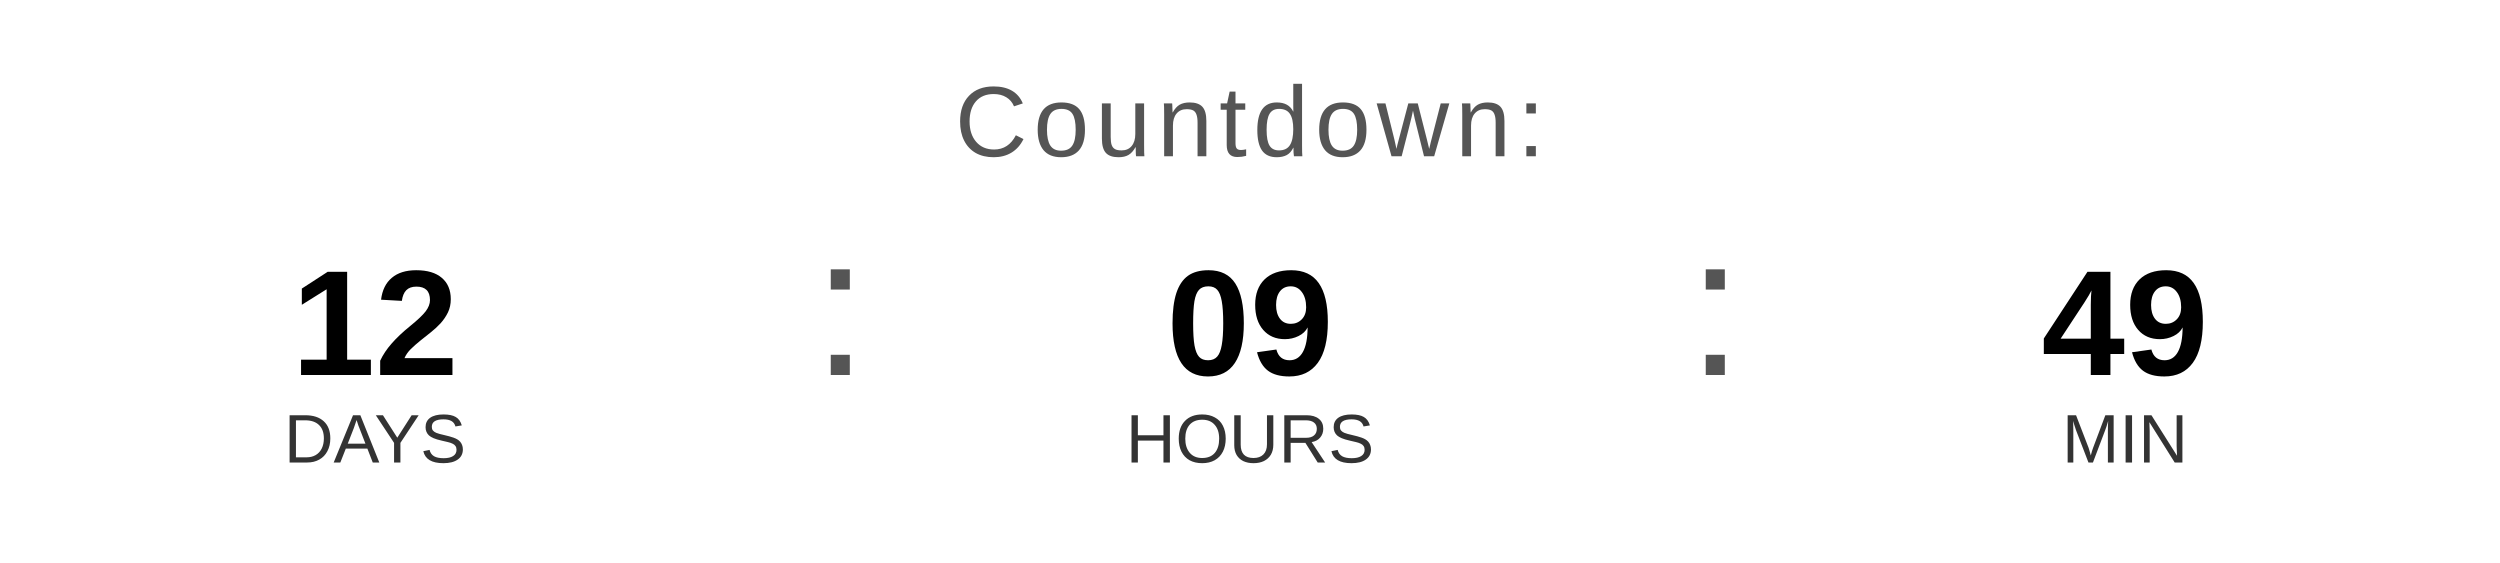
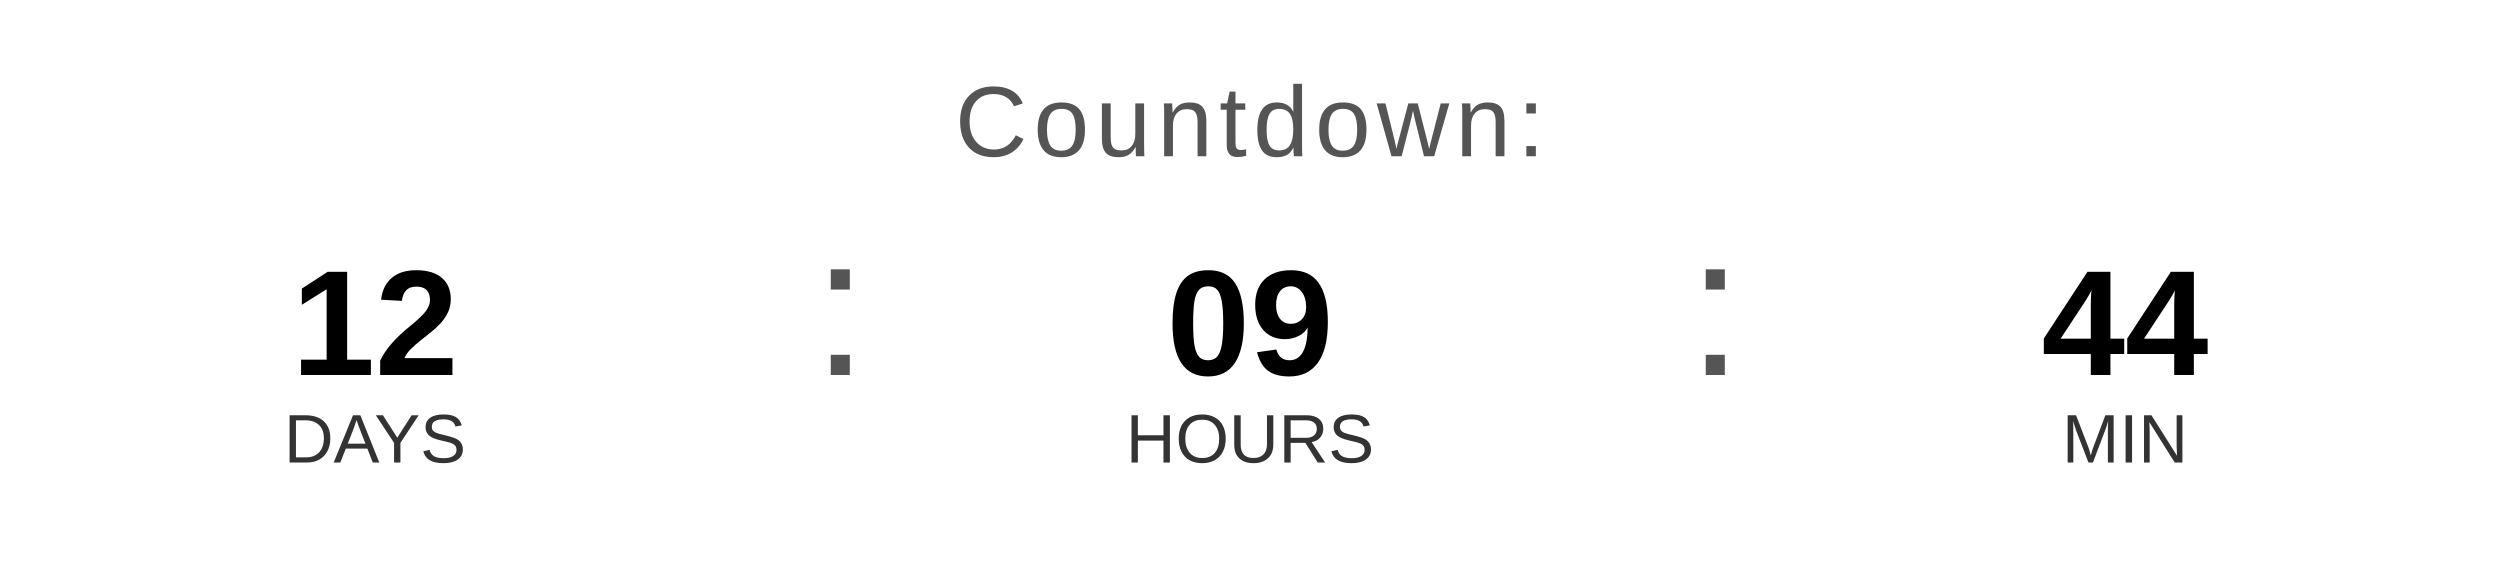
<svg xmlns="http://www.w3.org/2000/svg" width="400" height="90" viewBox="0 0 400 90">
  <text x="200" y="25" font-family="Arial, Helvetica, sans-serif" font-size="16" fill="#555555" text-anchor="middle" letter-spacing="1">
    Countdown:
  </text>
  <text x="60" y="60" font-family="Arial, Helvetica, sans-serif" font-size="24" font-weight="bold" fill="#000000" text-anchor="middle">12</text>
  <text x="60" y="74" font-family="Arial, Helvetica, sans-serif" font-size="11" fill="#333333" text-anchor="middle">DAYS</text>
  <text x="130" y="60" font-family="Arial, sans-serif" font-size="32" fill="#555555">:</text>
  <text x="200" y="60" font-family="Arial, Helvetica, sans-serif" font-size="24" font-weight="bold" fill="#000000" text-anchor="middle">09</text>
  <text x="200" y="74" font-family="Arial, Helvetica, sans-serif" font-size="11" fill="#333333" text-anchor="middle">HOURS</text>
  <text x="270" y="60" font-family="Arial, sans-serif" font-size="32" fill="#555555">:</text>
-   <text x="340" y="60" font-family="Arial, Helvetica, sans-serif" font-size="24" font-weight="bold" fill="#000000" text-anchor="middle">49</text>
+   <text x="340" y="60" font-family="Arial, Helvetica, sans-serif" font-size="24" font-weight="bold" fill="#000000" text-anchor="middle">44</text>
  <text x="340" y="74" font-family="Arial, Helvetica, sans-serif" font-size="11" fill="#333333" text-anchor="middle">MIN</text>
</svg>
